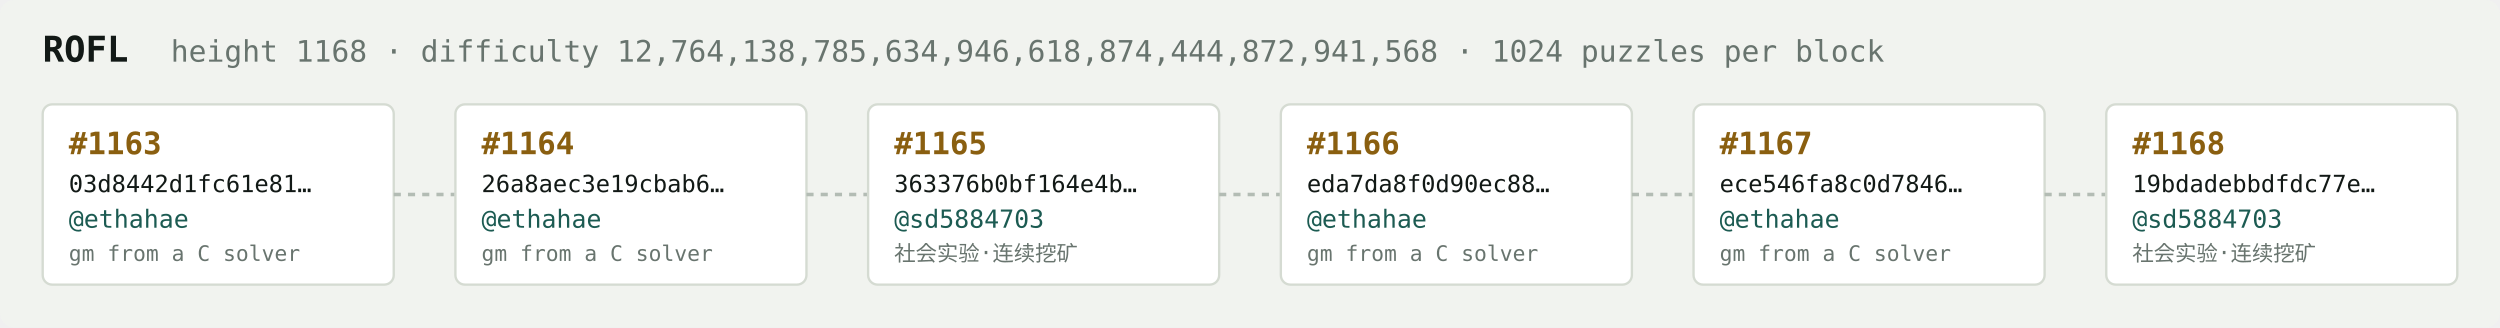
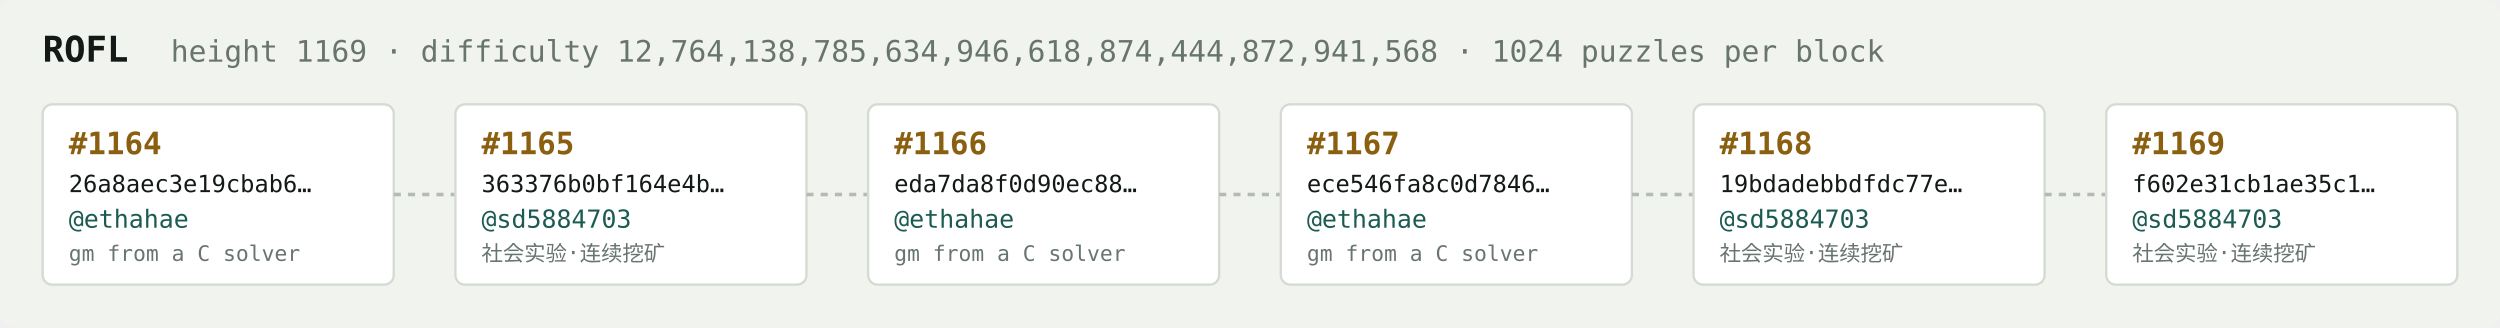
<svg xmlns="http://www.w3.org/2000/svg" width="1054" height="138" viewBox="0 0 1054 138" font-family="ui-monospace,SFMono-Regular,Menlo,monospace">
  <rect fill="#f1f3ef" width="1054" height="138" rx="6" />
  <text x="18" y="26" fill="#121916" font-size="15" font-weight="700">ROFL</text>
-   <text x="72" y="26" fill="#68746e" font-size="12.5">height 1168 · difficulty 12,764,138,785,634,946,618,874,444,872,941,568 · 1024 puzzles per block</text>
+   <text x="72" y="26" fill="#68746e" font-size="12.5">height 1169 · difficulty 12,764,138,785,634,946,618,874,444,872,941,568 · 1024 puzzles per block</text>
  <rect x="18" y="44" width="148" height="76" rx="4" fill="#ffffff" stroke="#d5dbd2" stroke-width="1" />
-   <text x="29" y="65" fill="#8a5f10" font-size="13" font-weight="700">#1163</text>
-   <text x="29" y="81" fill="#121916" font-size="10">03d8442d1fc61e81…</text>
+   <text x="29" y="65" fill="#8a5f10" font-size="13" font-weight="700">#1164</text>
+   <text x="29" y="81" fill="#121916" font-size="10">26a8aec3e19cbab6…</text>
  <text x="29" y="96" fill="#1c5b52" font-size="10.5">@ethahae</text>
  <text x="29" y="110" fill="#68746e" font-size="9">gm from a C solver</text>
  <line x1="166" y1="82.0" x2="192" y2="82.0" stroke="#b3bcb4" stroke-width="1.5" stroke-dasharray="3 3" />
  <rect x="192" y="44" width="148" height="76" rx="4" fill="#ffffff" stroke="#d5dbd2" stroke-width="1" />
-   <text x="203" y="65" fill="#8a5f10" font-size="13" font-weight="700">#1164</text>
-   <text x="203" y="81" fill="#121916" font-size="10">26a8aec3e19cbab6…</text>
-   <text x="203" y="96" fill="#1c5b52" font-size="10.5">@ethahae</text>
-   <text x="203" y="110" fill="#68746e" font-size="9">gm from a C solver</text>
+   <text x="203" y="65" fill="#8a5f10" font-size="13" font-weight="700">#1165</text>
+   <text x="203" y="81" fill="#121916" font-size="10">363376b0bf164e4b…</text>
+   <text x="203" y="96" fill="#1c5b52" font-size="10.5">@sd5884703</text>
+   <text x="203" y="110" fill="#68746e" font-size="9">社会实验·连续挖矿</text>
  <line x1="340" y1="82.0" x2="366" y2="82.0" stroke="#b3bcb4" stroke-width="1.5" stroke-dasharray="3 3" />
  <rect x="366" y="44" width="148" height="76" rx="4" fill="#ffffff" stroke="#d5dbd2" stroke-width="1" />
-   <text x="377" y="65" fill="#8a5f10" font-size="13" font-weight="700">#1165</text>
-   <text x="377" y="81" fill="#121916" font-size="10">363376b0bf164e4b…</text>
-   <text x="377" y="96" fill="#1c5b52" font-size="10.5">@sd5884703</text>
-   <text x="377" y="110" fill="#68746e" font-size="9">社会实验·连续挖矿</text>
+   <text x="377" y="65" fill="#8a5f10" font-size="13" font-weight="700">#1166</text>
+   <text x="377" y="81" fill="#121916" font-size="10">eda7da8f0d90ec88…</text>
+   <text x="377" y="96" fill="#1c5b52" font-size="10.5">@ethahae</text>
+   <text x="377" y="110" fill="#68746e" font-size="9">gm from a C solver</text>
  <line x1="514" y1="82.0" x2="540" y2="82.0" stroke="#b3bcb4" stroke-width="1.5" stroke-dasharray="3 3" />
  <rect x="540" y="44" width="148" height="76" rx="4" fill="#ffffff" stroke="#d5dbd2" stroke-width="1" />
-   <text x="551" y="65" fill="#8a5f10" font-size="13" font-weight="700">#1166</text>
-   <text x="551" y="81" fill="#121916" font-size="10">eda7da8f0d90ec88…</text>
+   <text x="551" y="65" fill="#8a5f10" font-size="13" font-weight="700">#1167</text>
+   <text x="551" y="81" fill="#121916" font-size="10">ece546fa8c0d7846…</text>
  <text x="551" y="96" fill="#1c5b52" font-size="10.5">@ethahae</text>
  <text x="551" y="110" fill="#68746e" font-size="9">gm from a C solver</text>
  <line x1="688" y1="82.0" x2="714" y2="82.0" stroke="#b3bcb4" stroke-width="1.5" stroke-dasharray="3 3" />
  <rect x="714" y="44" width="148" height="76" rx="4" fill="#ffffff" stroke="#d5dbd2" stroke-width="1" />
-   <text x="725" y="65" fill="#8a5f10" font-size="13" font-weight="700">#1167</text>
-   <text x="725" y="81" fill="#121916" font-size="10">ece546fa8c0d7846…</text>
-   <text x="725" y="96" fill="#1c5b52" font-size="10.5">@ethahae</text>
-   <text x="725" y="110" fill="#68746e" font-size="9">gm from a C solver</text>
+   <text x="725" y="65" fill="#8a5f10" font-size="13" font-weight="700">#1168</text>
+   <text x="725" y="81" fill="#121916" font-size="10">19bdadebbdfdc77e…</text>
+   <text x="725" y="96" fill="#1c5b52" font-size="10.5">@sd5884703</text>
+   <text x="725" y="110" fill="#68746e" font-size="9">社会实验·连续挖矿</text>
  <line x1="862" y1="82.0" x2="888" y2="82.0" stroke="#b3bcb4" stroke-width="1.5" stroke-dasharray="3 3" />
  <rect x="888" y="44" width="148" height="76" rx="4" fill="#ffffff" stroke="#d5dbd2" stroke-width="1" />
-   <text x="899" y="65" fill="#8a5f10" font-size="13" font-weight="700">#1168</text>
-   <text x="899" y="81" fill="#121916" font-size="10">19bdadebbdfdc77e…</text>
+   <text x="899" y="65" fill="#8a5f10" font-size="13" font-weight="700">#1169</text>
+   <text x="899" y="81" fill="#121916" font-size="10">f602e31cb1ae35c1…</text>
  <text x="899" y="96" fill="#1c5b52" font-size="10.5">@sd5884703</text>
  <text x="899" y="110" fill="#68746e" font-size="9">社会实验·连续挖矿</text>
</svg>
